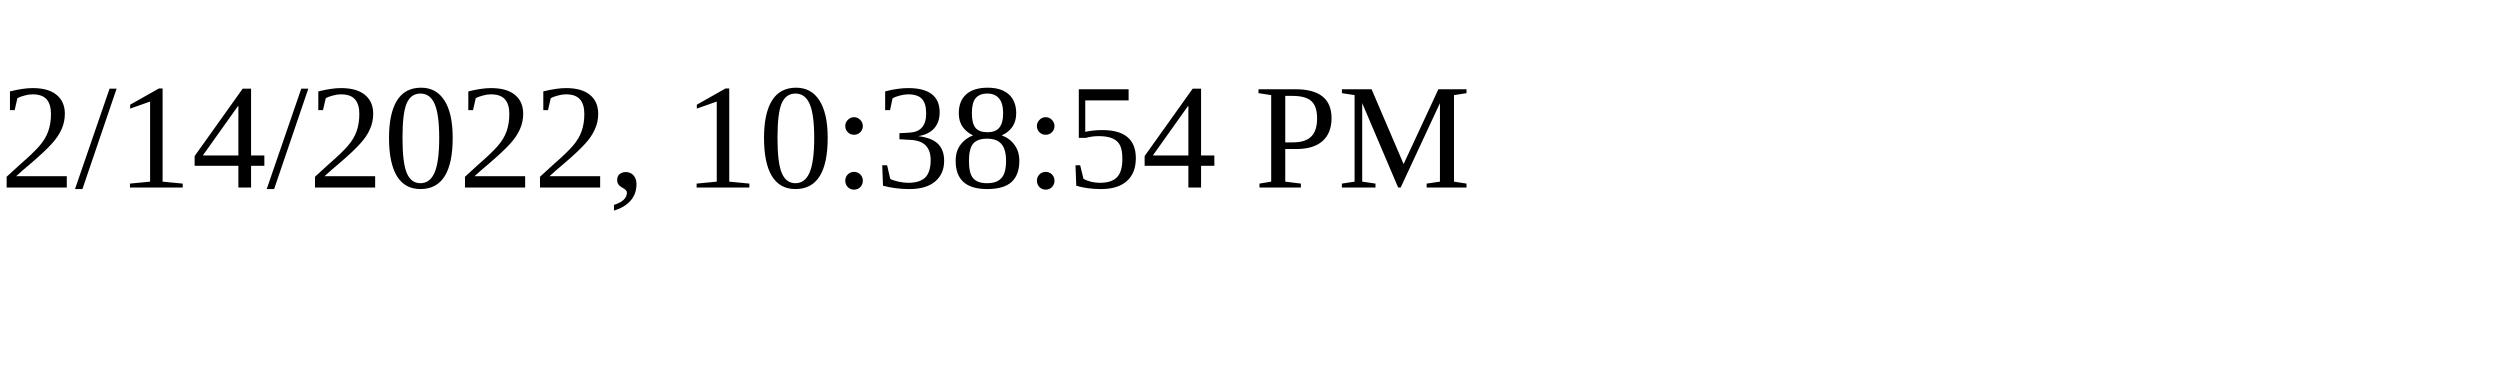
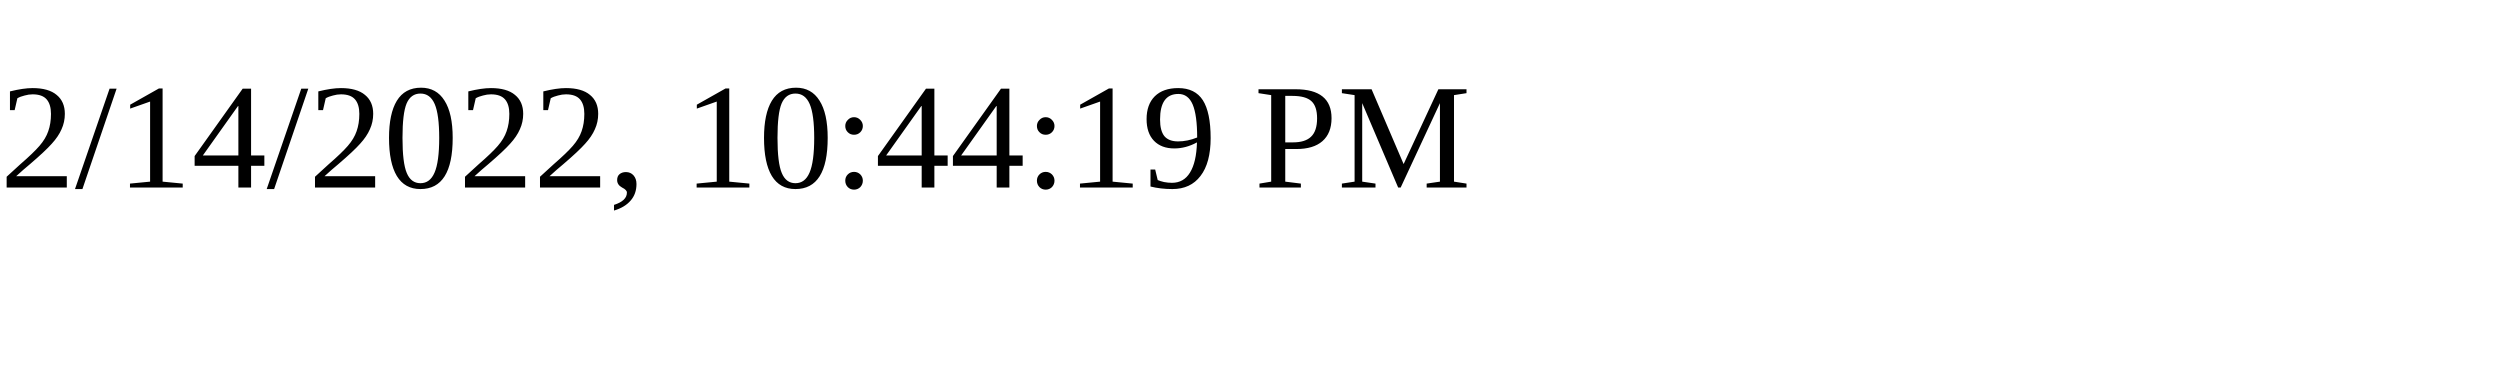
<svg xmlns="http://www.w3.org/2000/svg" height="30" width="200">
-   <text x="0" y="15">2/14/2022, 10:38:54 PM</text>
+   <text x="0" y="15">2/14/2022, 10:44:19 PM</text>
</svg>
